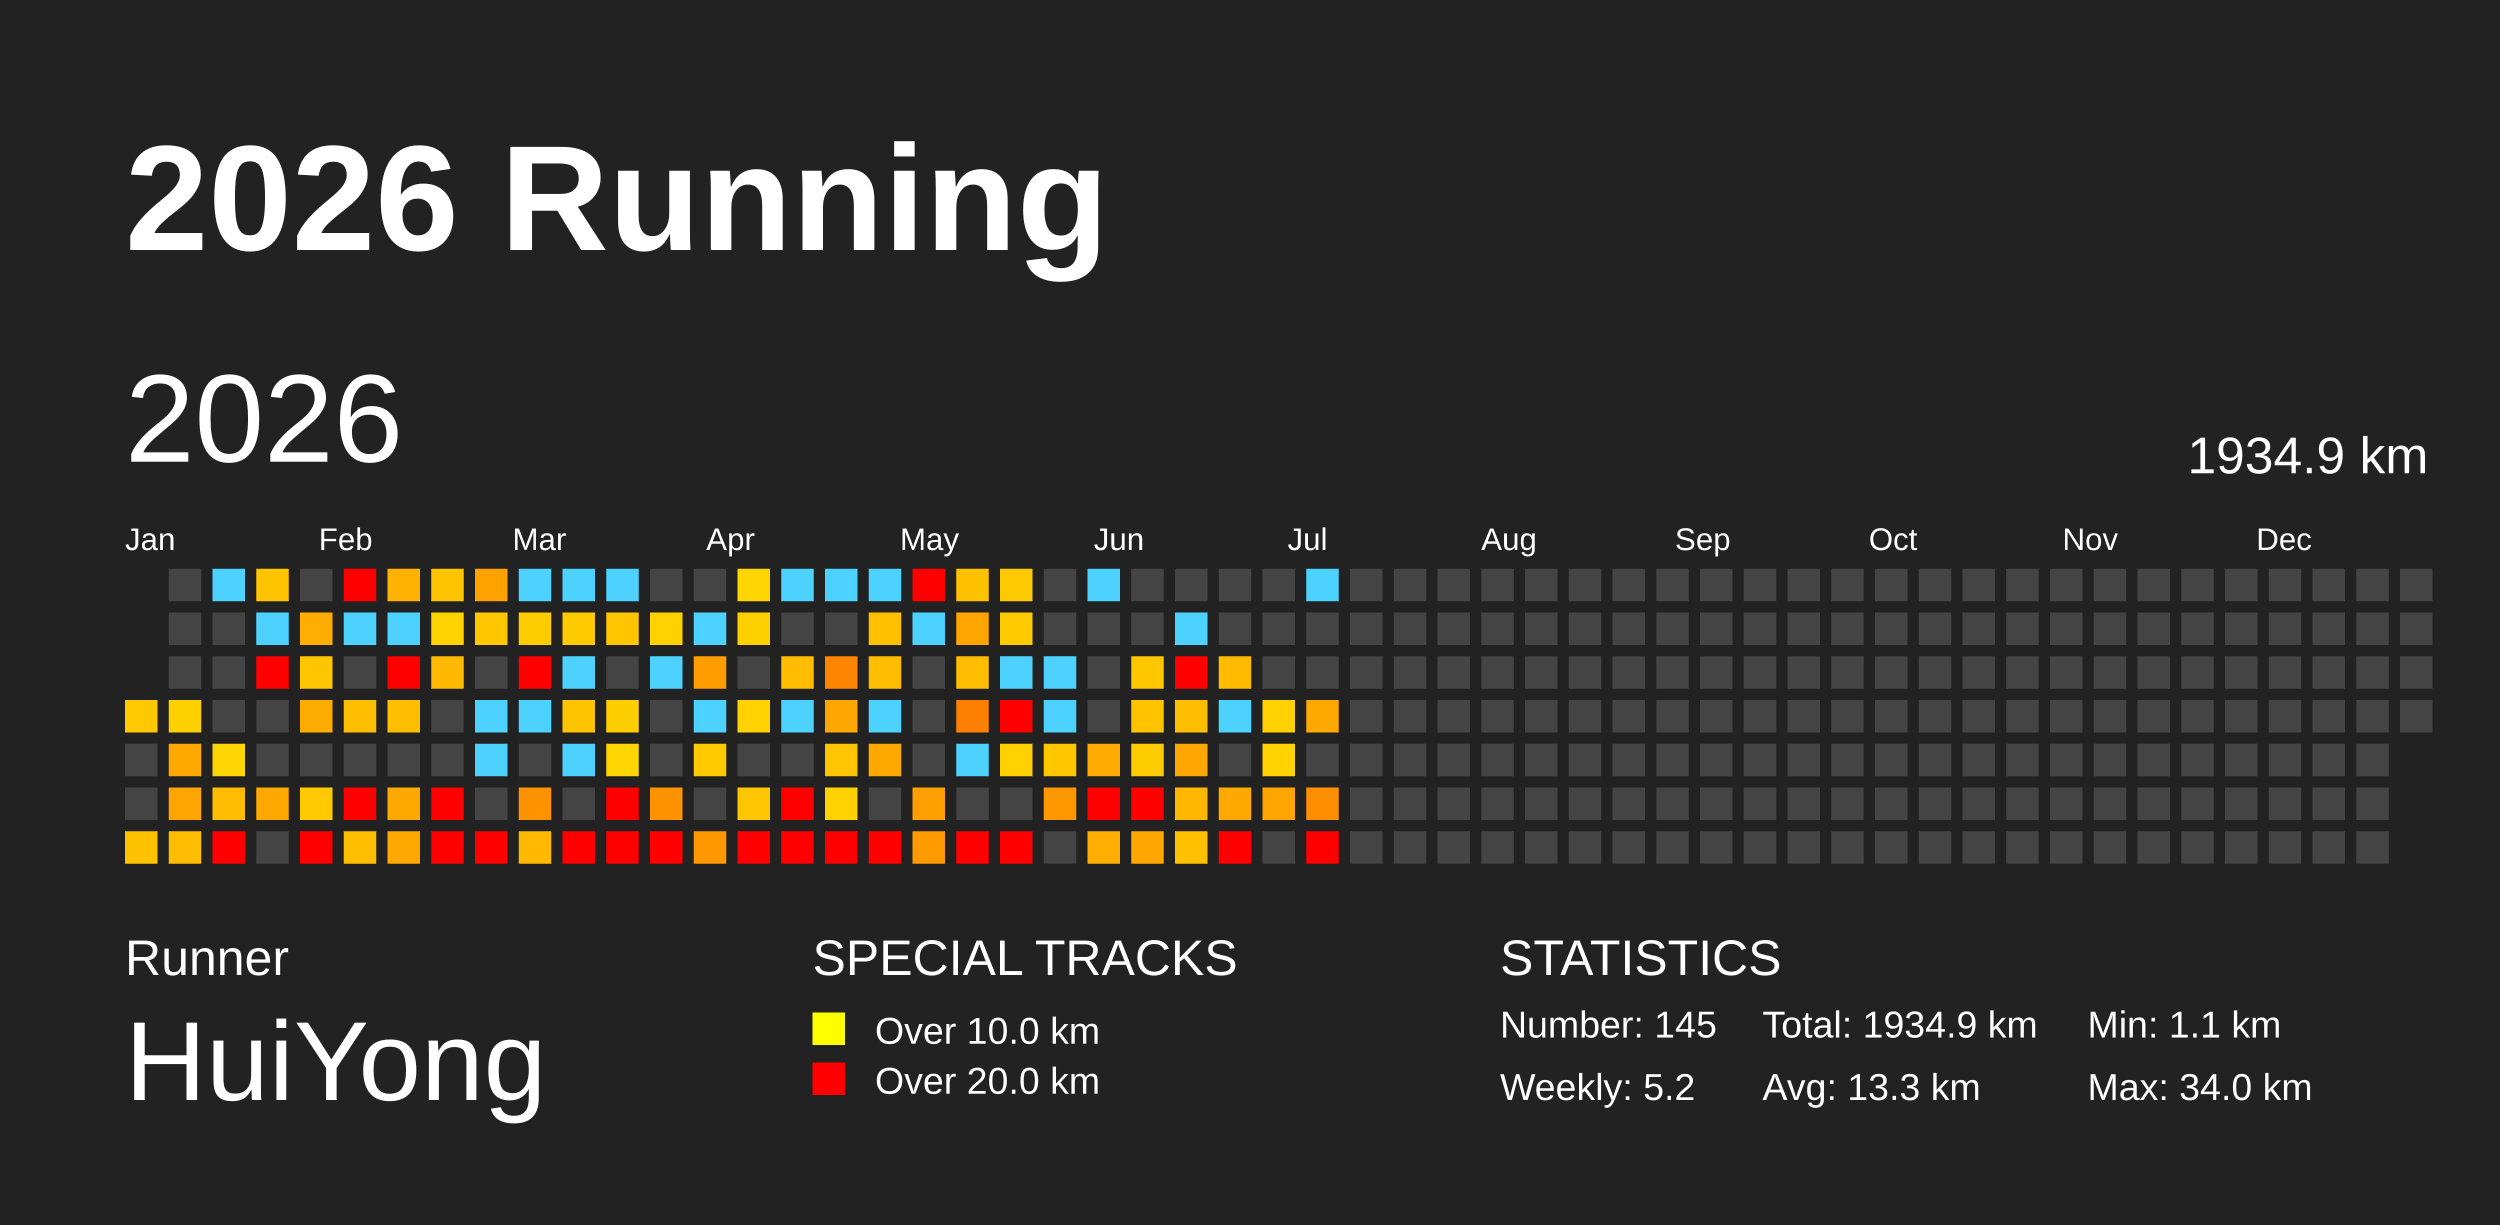
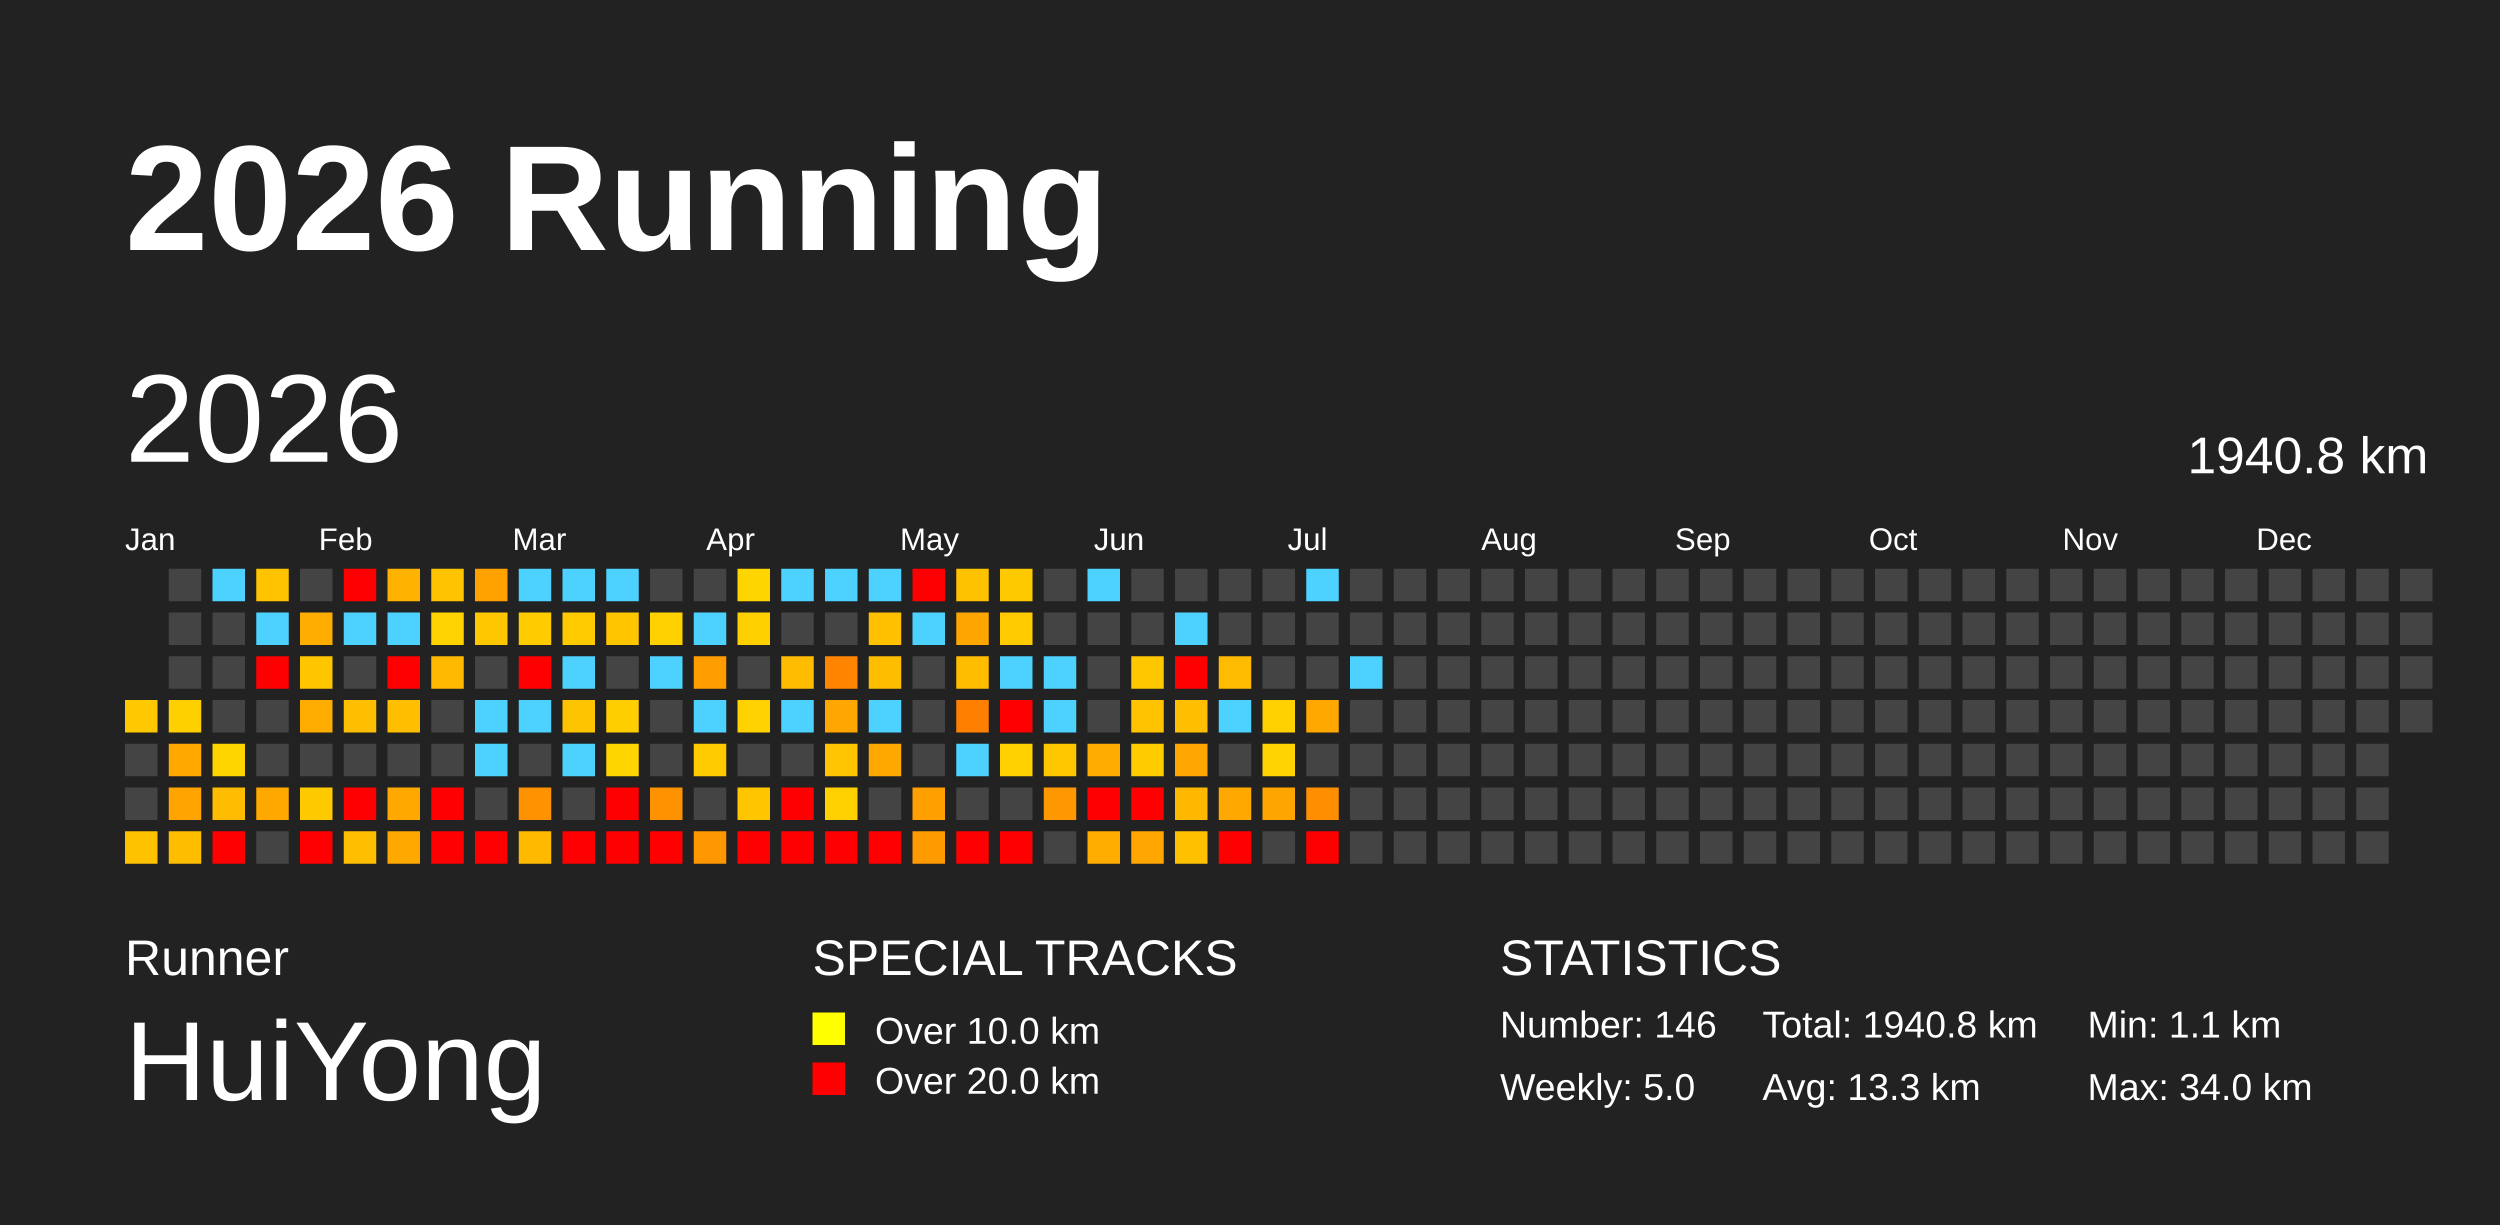
<svg xmlns="http://www.w3.org/2000/svg" baseProfile="full" height="98mm" version="1.1" viewBox="0,0,200,98" width="200mm">
  <defs />
  <rect fill="#222222" height="98" width="200" x="0" y="0" />
  <text fill="#FFFFFF" style="font-size:12px; font-family:Arial; font-weight:bold;" x="10" y="20">2026 Running</text>
  <text fill="#FFFFFF" style="font-size:4px; font-family:Arial" x="10" y="78">Runner</text>
  <text fill="#FFFFFF" style="font-size:9px; font-family:Arial" x="10" y="88">HuiYong</text>
  <text fill="#FFFFFF" style="font-size:4px; font-family:Arial" x="65" y="78">SPECIAL TRACKS</text>
  <rect fill="yellow" height="2.6" width="2.6" x="65" y="81" />
  <text fill="#FFFFFF" style="font-size:3px; font-family:Arial" x="70" y="83.5">Over 10.0 km</text>
  <rect fill="red" height="2.6" width="2.6" x="65" y="85" />
  <text fill="#FFFFFF" style="font-size:3px; font-family:Arial" x="70" y="87.5">Over 20.0 km</text>
  <text fill="#FFFFFF" style="font-size:4px; font-family:Arial" x="120" y="78">STATISTICS</text>
-   <text fill="#FFFFFF" style="font-size:3px; font-family:Arial" x="120" y="83">Number: 145</text>
-   <text fill="#FFFFFF" style="font-size:3px; font-family:Arial" x="120" y="88">Weekly: 5.2</text>
-   <text fill="#FFFFFF" style="font-size:3px; font-family:Arial" x="141" y="83">Total: 1934.9 km</text>
+   <text fill="#FFFFFF" style="font-size:3px; font-family:Arial" x="120" y="83">Number: 146</text>
+   <text fill="#FFFFFF" style="font-size:3px; font-family:Arial" x="120" y="88">Weekly: 5.0</text>
+   <text fill="#FFFFFF" style="font-size:3px; font-family:Arial" x="141" y="83">Total: 1940.8 km</text>
  <text fill="#FFFFFF" style="font-size:3px; font-family:Arial" x="141" y="88">Avg: 13.3 km</text>
  <text fill="#FFFFFF" style="font-size:3px; font-family:Arial" x="167" y="83">Min: 1.1 km</text>
  <text fill="#FFFFFF" style="font-size:3px; font-family:Arial" x="167" y="88">Max: 34.0 km</text>
  <text dominant-baseline="hanging" fill="#FFFFFF" style="font-size:10.0px; font-family:Arial;" x="10" y="30">2026</text>
-   <text dominant-baseline="hanging" fill="#FFFFFF" style="font-size:4.125px; font-family:Arial;" x="175" y="35">1934.9 km</text>
+   <text dominant-baseline="hanging" fill="#FFFFFF" style="font-size:4.125px; font-family:Arial;" x="175" y="35">1940.8 km</text>
  <text fill="#FFFFFF" style="font-size:2.5px; font-family:Arial" x="10.0" y="44">Jan</text>
  <text fill="#FFFFFF" style="font-size:2.5px; font-family:Arial" x="25.5" y="44">Feb</text>
  <text fill="#FFFFFF" style="font-size:2.5px; font-family:Arial" x="41.0" y="44">Mar</text>
  <text fill="#FFFFFF" style="font-size:2.5px; font-family:Arial" x="56.5" y="44">Apr</text>
  <text fill="#FFFFFF" style="font-size:2.5px; font-family:Arial" x="72.0" y="44">May</text>
  <text fill="#FFFFFF" style="font-size:2.5px; font-family:Arial" x="87.5" y="44">Jun</text>
  <text fill="#FFFFFF" style="font-size:2.5px; font-family:Arial" x="103.0" y="44">Jul</text>
  <text fill="#FFFFFF" style="font-size:2.5px; font-family:Arial" x="118.5" y="44">Aug</text>
  <text fill="#FFFFFF" style="font-size:2.5px; font-family:Arial" x="134.0" y="44">Sep</text>
  <text fill="#FFFFFF" style="font-size:2.5px; font-family:Arial" x="149.5" y="44">Oct</text>
  <text fill="#FFFFFF" style="font-size:2.5px; font-family:Arial" x="165.0" y="44">Nov</text>
  <text fill="#FFFFFF" style="font-size:2.5px; font-family:Arial" x="180.5" y="44">Dec</text>
  <rect fill="#ffc800" height="2.6" width="2.6" x="10.0" y="56.0" />
  <rect fill="#444444" height="2.6" width="2.6" x="10.0" y="59.5" />
  <rect fill="#444444" height="2.6" width="2.6" x="10.0" y="63.0" />
  <rect fill="#ffc200" height="2.6" width="2.6" x="10.0" y="66.5" />
  <rect fill="#444444" height="2.6" width="2.6" x="13.5" y="45.5" />
  <rect fill="#444444" height="2.6" width="2.6" x="13.5" y="49.0" />
  <rect fill="#444444" height="2.6" width="2.6" x="13.5" y="52.5" />
  <rect fill="#ffd000" height="2.6" width="2.6" x="13.5" y="56.0" />
  <rect fill="#ffa800" height="2.6" width="2.6" x="13.5" y="59.5" />
  <rect fill="#ffa400" height="2.6" width="2.6" x="13.5" y="63.0" />
  <rect fill="#ffbd00" height="2.6" width="2.6" x="13.5" y="66.5" />
  <rect fill="#4dd2ff" height="2.6" width="2.6" x="17.0" y="45.5" />
  <rect fill="#444444" height="2.6" width="2.6" x="17.0" y="49.0" />
  <rect fill="#444444" height="2.6" width="2.6" x="17.0" y="52.5" />
  <rect fill="#444444" height="2.6" width="2.6" x="17.0" y="56.0" />
  <rect fill="#ffd500" height="2.6" width="2.6" x="17.0" y="59.5" />
  <rect fill="#ffbc00" height="2.6" width="2.6" x="17.0" y="63.0" />
  <rect fill="red" height="2.6" width="2.6" x="17.0" y="66.5" />
  <rect fill="#ffc300" height="2.6" width="2.6" x="20.5" y="45.5" />
  <rect fill="#4dd2ff" height="2.6" width="2.6" x="20.5" y="49.0" />
  <rect fill="red" height="2.6" width="2.6" x="20.5" y="52.5" />
  <rect fill="#444444" height="2.6" width="2.6" x="20.5" y="56.0" />
  <rect fill="#444444" height="2.6" width="2.6" x="20.5" y="59.5" />
  <rect fill="#ffa800" height="2.6" width="2.6" x="20.5" y="63.0" />
  <rect fill="#444444" height="2.6" width="2.6" x="20.5" y="66.5" />
  <rect fill="#444444" height="2.6" width="2.6" x="24.0" y="45.5" />
  <rect fill="#ffad00" height="2.6" width="2.6" x="24.0" y="49.0" />
  <rect fill="#ffc600" height="2.6" width="2.6" x="24.0" y="52.5" />
  <rect fill="#ffac00" height="2.6" width="2.6" x="24.0" y="56.0" />
  <rect fill="#444444" height="2.6" width="2.6" x="24.0" y="59.5" />
  <rect fill="#ffc900" height="2.6" width="2.6" x="24.0" y="63.0" />
  <rect fill="red" height="2.6" width="2.6" x="24.0" y="66.5" />
  <rect fill="red" height="2.6" width="2.6" x="27.5" y="45.5" />
  <rect fill="#4dd2ff" height="2.6" width="2.6" x="27.5" y="49.0" />
  <rect fill="#444444" height="2.6" width="2.6" x="27.5" y="52.5" />
  <rect fill="#ffbe00" height="2.6" width="2.6" x="27.5" y="56.0" />
  <rect fill="#444444" height="2.6" width="2.6" x="27.5" y="59.5" />
  <rect fill="red" height="2.6" width="2.6" x="27.5" y="63.0" />
  <rect fill="#ffbf00" height="2.6" width="2.6" x="27.5" y="66.5" />
  <rect fill="#ffb200" height="2.6" width="2.6" x="31.0" y="45.5" />
  <rect fill="#4dd2ff" height="2.6" width="2.6" x="31.0" y="49.0" />
  <rect fill="red" height="2.6" width="2.6" x="31.0" y="52.5" />
  <rect fill="#ffbe00" height="2.6" width="2.6" x="31.0" y="56.0" />
  <rect fill="#444444" height="2.6" width="2.6" x="31.0" y="59.5" />
  <rect fill="#ffa900" height="2.6" width="2.6" x="31.0" y="63.0" />
  <rect fill="#ffa800" height="2.6" width="2.6" x="31.0" y="66.5" />
  <rect fill="#ffc300" height="2.6" width="2.6" x="34.5" y="45.5" />
  <rect fill="#ffd300" height="2.6" width="2.6" x="34.5" y="49.0" />
  <rect fill="#ffb900" height="2.6" width="2.6" x="34.5" y="52.5" />
  <rect fill="#444444" height="2.6" width="2.6" x="34.5" y="56.0" />
  <rect fill="#444444" height="2.6" width="2.6" x="34.5" y="59.5" />
  <rect fill="red" height="2.6" width="2.6" x="34.5" y="63.0" />
  <rect fill="red" height="2.6" width="2.6" x="34.5" y="66.5" />
  <rect fill="#ffa200" height="2.6" width="2.6" x="38.0" y="45.5" />
  <rect fill="#ffc700" height="2.6" width="2.6" x="38.0" y="49.0" />
  <rect fill="#444444" height="2.6" width="2.6" x="38.0" y="52.5" />
  <rect fill="#4dd2ff" height="2.6" width="2.6" x="38.0" y="56.0" />
  <rect fill="#4dd2ff" height="2.6" width="2.6" x="38.0" y="59.5" />
  <rect fill="#444444" height="2.6" width="2.6" x="38.0" y="63.0" />
  <rect fill="red" height="2.6" width="2.6" x="38.0" y="66.5" />
  <rect fill="#4dd2ff" height="2.6" width="2.6" x="41.5" y="45.5" />
  <rect fill="#ffcc00" height="2.6" width="2.6" x="41.5" y="49.0" />
  <rect fill="red" height="2.6" width="2.6" x="41.5" y="52.5" />
  <rect fill="#4dd2ff" height="2.6" width="2.6" x="41.5" y="56.0" />
  <rect fill="#444444" height="2.6" width="2.6" x="41.5" y="59.5" />
  <rect fill="#ff9200" height="2.6" width="2.6" x="41.5" y="63.0" />
  <rect fill="#ffba00" height="2.6" width="2.6" x="41.5" y="66.5" />
  <rect fill="#4dd2ff" height="2.6" width="2.6" x="45.0" y="45.5" />
  <rect fill="#ffcb00" height="2.6" width="2.6" x="45.0" y="49.0" />
  <rect fill="#4dd2ff" height="2.6" width="2.6" x="45.0" y="52.5" />
  <rect fill="#ffc400" height="2.6" width="2.6" x="45.0" y="56.0" />
  <rect fill="#4dd2ff" height="2.6" width="2.6" x="45.0" y="59.5" />
  <rect fill="#444444" height="2.6" width="2.6" x="45.0" y="63.0" />
  <rect fill="red" height="2.6" width="2.6" x="45.0" y="66.5" />
  <rect fill="#4dd2ff" height="2.6" width="2.6" x="48.5" y="45.5" />
  <rect fill="#ffc600" height="2.6" width="2.6" x="48.5" y="49.0" />
  <rect fill="#444444" height="2.6" width="2.6" x="48.5" y="52.5" />
  <rect fill="#ffce00" height="2.6" width="2.6" x="48.5" y="56.0" />
  <rect fill="#ffd500" height="2.6" width="2.6" x="48.5" y="59.5" />
  <rect fill="red" height="2.6" width="2.6" x="48.5" y="63.0" />
  <rect fill="red" height="2.6" width="2.6" x="48.5" y="66.5" />
  <rect fill="#444444" height="2.6" width="2.6" x="52.0" y="45.5" />
  <rect fill="#ffd100" height="2.6" width="2.6" x="52.0" y="49.0" />
  <rect fill="#4dd2ff" height="2.6" width="2.6" x="52.0" y="52.5" />
  <rect fill="#444444" height="2.6" width="2.6" x="52.0" y="56.0" />
  <rect fill="#444444" height="2.6" width="2.6" x="52.0" y="59.5" />
  <rect fill="#ff9200" height="2.6" width="2.6" x="52.0" y="63.0" />
  <rect fill="red" height="2.6" width="2.6" x="52.0" y="66.5" />
  <rect fill="#444444" height="2.6" width="2.6" x="55.5" y="45.5" />
  <rect fill="#4dd2ff" height="2.6" width="2.6" x="55.5" y="49.0" />
  <rect fill="#ff9d00" height="2.6" width="2.6" x="55.5" y="52.5" />
  <rect fill="#4dd2ff" height="2.6" width="2.6" x="55.5" y="56.0" />
  <rect fill="#ffcb00" height="2.6" width="2.6" x="55.5" y="59.5" />
  <rect fill="#444444" height="2.6" width="2.6" x="55.5" y="63.0" />
  <rect fill="#ff9700" height="2.6" width="2.6" x="55.5" y="66.5" />
  <rect fill="#ffd500" height="2.6" width="2.6" x="59.0" y="45.5" />
  <rect fill="#ffd000" height="2.6" width="2.6" x="59.0" y="49.0" />
  <rect fill="#444444" height="2.6" width="2.6" x="59.0" y="52.5" />
  <rect fill="#ffd200" height="2.6" width="2.6" x="59.0" y="56.0" />
  <rect fill="#444444" height="2.6" width="2.6" x="59.0" y="59.5" />
  <rect fill="#ffc600" height="2.6" width="2.6" x="59.0" y="63.0" />
  <rect fill="red" height="2.6" width="2.6" x="59.0" y="66.5" />
  <rect fill="#4dd2ff" height="2.6" width="2.6" x="62.5" y="45.5" />
  <rect fill="#444444" height="2.6" width="2.6" x="62.5" y="49.0" />
  <rect fill="#ffbc00" height="2.6" width="2.6" x="62.5" y="52.5" />
  <rect fill="#4dd2ff" height="2.6" width="2.6" x="62.5" y="56.0" />
  <rect fill="#444444" height="2.6" width="2.6" x="62.5" y="59.5" />
  <rect fill="red" height="2.6" width="2.6" x="62.5" y="63.0" />
  <rect fill="red" height="2.6" width="2.6" x="62.5" y="66.5" />
  <rect fill="#4dd2ff" height="2.6" width="2.6" x="66.0" y="45.5" />
  <rect fill="#444444" height="2.6" width="2.6" x="66.0" y="49.0" />
  <rect fill="#ff8400" height="2.6" width="2.6" x="66.0" y="52.5" />
  <rect fill="#ffa600" height="2.6" width="2.6" x="66.0" y="56.0" />
  <rect fill="#ffc500" height="2.6" width="2.6" x="66.0" y="59.5" />
  <rect fill="#ffd100" height="2.6" width="2.6" x="66.0" y="63.0" />
  <rect fill="red" height="2.6" width="2.6" x="66.0" y="66.5" />
  <rect fill="#4dd2ff" height="2.6" width="2.6" x="69.5" y="45.5" />
  <rect fill="#ffc000" height="2.6" width="2.6" x="69.5" y="49.0" />
  <rect fill="#ffbd00" height="2.6" width="2.6" x="69.5" y="52.5" />
  <rect fill="#4dd2ff" height="2.6" width="2.6" x="69.5" y="56.0" />
  <rect fill="#ffa900" height="2.6" width="2.6" x="69.5" y="59.5" />
  <rect fill="#444444" height="2.6" width="2.6" x="69.5" y="63.0" />
  <rect fill="red" height="2.6" width="2.6" x="69.5" y="66.5" />
  <rect fill="red" height="2.6" width="2.6" x="73.0" y="45.5" />
  <rect fill="#4dd2ff" height="2.6" width="2.6" x="73.0" y="49.0" />
  <rect fill="#444444" height="2.6" width="2.6" x="73.0" y="52.5" />
  <rect fill="#444444" height="2.6" width="2.6" x="73.0" y="56.0" />
  <rect fill="#444444" height="2.6" width="2.6" x="73.0" y="59.5" />
  <rect fill="#ffa000" height="2.6" width="2.6" x="73.0" y="63.0" />
  <rect fill="#ff9a00" height="2.6" width="2.6" x="73.0" y="66.5" />
  <rect fill="#ffc200" height="2.6" width="2.6" x="76.5" y="45.5" />
  <rect fill="#ffa500" height="2.6" width="2.6" x="76.5" y="49.0" />
  <rect fill="#ffbd00" height="2.6" width="2.6" x="76.5" y="52.5" />
  <rect fill="#ff8000" height="2.6" width="2.6" x="76.5" y="56.0" />
  <rect fill="#4dd2ff" height="2.6" width="2.6" x="76.5" y="59.5" />
  <rect fill="#444444" height="2.6" width="2.6" x="76.5" y="63.0" />
  <rect fill="red" height="2.6" width="2.6" x="76.5" y="66.5" />
  <rect fill="#ffc900" height="2.6" width="2.6" x="80.0" y="45.5" />
  <rect fill="#ffca00" height="2.6" width="2.6" x="80.0" y="49.0" />
  <rect fill="#4dd2ff" height="2.6" width="2.6" x="80.0" y="52.5" />
  <rect fill="red" height="2.6" width="2.6" x="80.0" y="56.0" />
  <rect fill="#ffd100" height="2.6" width="2.6" x="80.0" y="59.5" />
  <rect fill="#444444" height="2.6" width="2.6" x="80.0" y="63.0" />
  <rect fill="red" height="2.6" width="2.6" x="80.0" y="66.5" />
  <rect fill="#444444" height="2.6" width="2.6" x="83.5" y="45.5" />
  <rect fill="#444444" height="2.6" width="2.6" x="83.5" y="49.0" />
  <rect fill="#4dd2ff" height="2.6" width="2.6" x="83.5" y="52.5" />
  <rect fill="#4dd2ff" height="2.6" width="2.6" x="83.5" y="56.0" />
  <rect fill="#ffc700" height="2.6" width="2.6" x="83.5" y="59.5" />
  <rect fill="#ff9700" height="2.6" width="2.6" x="83.5" y="63.0" />
  <rect fill="#444444" height="2.6" width="2.6" x="83.5" y="66.5" />
  <rect fill="#4dd2ff" height="2.6" width="2.6" x="87.0" y="45.5" />
  <rect fill="#444444" height="2.6" width="2.6" x="87.0" y="49.0" />
  <rect fill="#444444" height="2.6" width="2.6" x="87.0" y="52.5" />
  <rect fill="#444444" height="2.6" width="2.6" x="87.0" y="56.0" />
  <rect fill="#ffab00" height="2.6" width="2.6" x="87.0" y="59.5" />
  <rect fill="red" height="2.6" width="2.6" x="87.0" y="63.0" />
  <rect fill="#ffae00" height="2.6" width="2.6" x="87.0" y="66.5" />
  <rect fill="#444444" height="2.6" width="2.6" x="90.5" y="45.5" />
  <rect fill="#444444" height="2.6" width="2.6" x="90.5" y="49.0" />
  <rect fill="#ffc700" height="2.6" width="2.6" x="90.5" y="52.5" />
  <rect fill="#ffc300" height="2.6" width="2.6" x="90.5" y="56.0" />
  <rect fill="#ffcc00" height="2.6" width="2.6" x="90.5" y="59.5" />
  <rect fill="red" height="2.6" width="2.6" x="90.5" y="63.0" />
  <rect fill="#ffa600" height="2.6" width="2.6" x="90.5" y="66.5" />
  <rect fill="#444444" height="2.6" width="2.6" x="94.0" y="45.5" />
  <rect fill="#4dd2ff" height="2.6" width="2.6" x="94.0" y="49.0" />
  <rect fill="red" height="2.6" width="2.6" x="94.0" y="52.5" />
  <rect fill="#ffbf00" height="2.6" width="2.6" x="94.0" y="56.0" />
  <rect fill="#ffa700" height="2.6" width="2.6" x="94.0" y="59.5" />
  <rect fill="#ffb700" height="2.6" width="2.6" x="94.0" y="63.0" />
  <rect fill="#ffc000" height="2.6" width="2.6" x="94.0" y="66.5" />
  <rect fill="#444444" height="2.6" width="2.6" x="97.5" y="45.5" />
  <rect fill="#444444" height="2.6" width="2.6" x="97.5" y="49.0" />
  <rect fill="#ffbb00" height="2.6" width="2.6" x="97.5" y="52.5" />
  <rect fill="#4dd2ff" height="2.6" width="2.6" x="97.5" y="56.0" />
  <rect fill="#444444" height="2.6" width="2.6" x="97.5" y="59.5" />
  <rect fill="#ffa900" height="2.6" width="2.6" x="97.5" y="63.0" />
  <rect fill="red" height="2.6" width="2.6" x="97.5" y="66.5" />
  <rect fill="#444444" height="2.6" width="2.6" x="101.0" y="45.5" />
  <rect fill="#444444" height="2.6" width="2.6" x="101.0" y="49.0" />
  <rect fill="#444444" height="2.6" width="2.6" x="101.0" y="52.5" />
  <rect fill="#ffd100" height="2.6" width="2.6" x="101.0" y="56.0" />
  <rect fill="#ffd300" height="2.6" width="2.6" x="101.0" y="59.5" />
  <rect fill="#ffa500" height="2.6" width="2.6" x="101.0" y="63.0" />
  <rect fill="#444444" height="2.6" width="2.6" x="101.0" y="66.5" />
  <rect fill="#4dd2ff" height="2.6" width="2.6" x="104.5" y="45.5" />
  <rect fill="#444444" height="2.6" width="2.6" x="104.5" y="49.0" />
  <rect fill="#444444" height="2.6" width="2.6" x="104.5" y="52.5" />
  <rect fill="#ffa800" height="2.6" width="2.6" x="104.5" y="56.0" />
  <rect fill="#444444" height="2.6" width="2.6" x="104.5" y="59.5" />
  <rect fill="#ff8f00" height="2.6" width="2.6" x="104.5" y="63.0" />
  <rect fill="red" height="2.6" width="2.6" x="104.5" y="66.5" />
  <rect fill="#444444" height="2.6" width="2.6" x="108.0" y="45.5" />
  <rect fill="#444444" height="2.6" width="2.6" x="108.0" y="49.0" />
-   <rect fill="#444444" height="2.6" width="2.6" x="108.0" y="52.5" />
+   <rect fill="#4dd2ff" height="2.6" width="2.6" x="108.0" y="52.5" />
  <rect fill="#444444" height="2.6" width="2.6" x="108.0" y="56.0" />
  <rect fill="#444444" height="2.6" width="2.6" x="108.0" y="59.5" />
  <rect fill="#444444" height="2.6" width="2.6" x="108.0" y="63.0" />
  <rect fill="#444444" height="2.6" width="2.6" x="108.0" y="66.5" />
  <rect fill="#444444" height="2.6" width="2.6" x="111.5" y="45.5" />
  <rect fill="#444444" height="2.6" width="2.6" x="111.5" y="49.0" />
  <rect fill="#444444" height="2.6" width="2.6" x="111.5" y="52.5" />
  <rect fill="#444444" height="2.6" width="2.6" x="111.5" y="56.0" />
  <rect fill="#444444" height="2.6" width="2.6" x="111.5" y="59.5" />
  <rect fill="#444444" height="2.6" width="2.6" x="111.5" y="63.0" />
  <rect fill="#444444" height="2.6" width="2.6" x="111.5" y="66.5" />
  <rect fill="#444444" height="2.6" width="2.6" x="115.0" y="45.5" />
  <rect fill="#444444" height="2.6" width="2.6" x="115.0" y="49.0" />
  <rect fill="#444444" height="2.6" width="2.6" x="115.0" y="52.5" />
  <rect fill="#444444" height="2.6" width="2.6" x="115.0" y="56.0" />
  <rect fill="#444444" height="2.6" width="2.6" x="115.0" y="59.5" />
  <rect fill="#444444" height="2.6" width="2.6" x="115.0" y="63.0" />
  <rect fill="#444444" height="2.6" width="2.6" x="115.0" y="66.5" />
  <rect fill="#444444" height="2.6" width="2.6" x="118.5" y="45.5" />
  <rect fill="#444444" height="2.6" width="2.6" x="118.5" y="49.0" />
  <rect fill="#444444" height="2.6" width="2.6" x="118.5" y="52.5" />
  <rect fill="#444444" height="2.6" width="2.6" x="118.5" y="56.0" />
  <rect fill="#444444" height="2.6" width="2.6" x="118.5" y="59.5" />
  <rect fill="#444444" height="2.6" width="2.6" x="118.5" y="63.0" />
  <rect fill="#444444" height="2.6" width="2.6" x="118.5" y="66.5" />
  <rect fill="#444444" height="2.6" width="2.6" x="122.0" y="45.5" />
  <rect fill="#444444" height="2.6" width="2.6" x="122.0" y="49.0" />
  <rect fill="#444444" height="2.6" width="2.6" x="122.0" y="52.5" />
  <rect fill="#444444" height="2.6" width="2.6" x="122.0" y="56.0" />
  <rect fill="#444444" height="2.6" width="2.6" x="122.0" y="59.5" />
  <rect fill="#444444" height="2.6" width="2.6" x="122.0" y="63.0" />
  <rect fill="#444444" height="2.6" width="2.6" x="122.0" y="66.5" />
  <rect fill="#444444" height="2.6" width="2.6" x="125.5" y="45.5" />
  <rect fill="#444444" height="2.6" width="2.6" x="125.5" y="49.0" />
  <rect fill="#444444" height="2.6" width="2.6" x="125.5" y="52.5" />
  <rect fill="#444444" height="2.6" width="2.6" x="125.5" y="56.0" />
  <rect fill="#444444" height="2.6" width="2.6" x="125.5" y="59.5" />
  <rect fill="#444444" height="2.6" width="2.6" x="125.5" y="63.0" />
  <rect fill="#444444" height="2.6" width="2.6" x="125.5" y="66.5" />
  <rect fill="#444444" height="2.6" width="2.6" x="129.0" y="45.5" />
  <rect fill="#444444" height="2.6" width="2.6" x="129.0" y="49.0" />
  <rect fill="#444444" height="2.6" width="2.6" x="129.0" y="52.5" />
  <rect fill="#444444" height="2.6" width="2.6" x="129.0" y="56.0" />
  <rect fill="#444444" height="2.6" width="2.6" x="129.0" y="59.5" />
  <rect fill="#444444" height="2.6" width="2.6" x="129.0" y="63.0" />
  <rect fill="#444444" height="2.6" width="2.6" x="129.0" y="66.5" />
  <rect fill="#444444" height="2.6" width="2.6" x="132.5" y="45.5" />
  <rect fill="#444444" height="2.6" width="2.6" x="132.5" y="49.0" />
  <rect fill="#444444" height="2.6" width="2.6" x="132.5" y="52.5" />
  <rect fill="#444444" height="2.6" width="2.6" x="132.5" y="56.0" />
  <rect fill="#444444" height="2.6" width="2.6" x="132.5" y="59.5" />
  <rect fill="#444444" height="2.6" width="2.6" x="132.5" y="63.0" />
  <rect fill="#444444" height="2.6" width="2.6" x="132.5" y="66.5" />
  <rect fill="#444444" height="2.6" width="2.6" x="136.0" y="45.5" />
  <rect fill="#444444" height="2.6" width="2.6" x="136.0" y="49.0" />
  <rect fill="#444444" height="2.6" width="2.6" x="136.0" y="52.5" />
  <rect fill="#444444" height="2.6" width="2.6" x="136.0" y="56.0" />
  <rect fill="#444444" height="2.6" width="2.6" x="136.0" y="59.5" />
  <rect fill="#444444" height="2.6" width="2.6" x="136.0" y="63.0" />
  <rect fill="#444444" height="2.6" width="2.6" x="136.0" y="66.5" />
  <rect fill="#444444" height="2.6" width="2.6" x="139.5" y="45.5" />
  <rect fill="#444444" height="2.6" width="2.6" x="139.5" y="49.0" />
  <rect fill="#444444" height="2.6" width="2.6" x="139.5" y="52.5" />
  <rect fill="#444444" height="2.6" width="2.6" x="139.5" y="56.0" />
  <rect fill="#444444" height="2.6" width="2.6" x="139.5" y="59.5" />
  <rect fill="#444444" height="2.6" width="2.6" x="139.5" y="63.0" />
  <rect fill="#444444" height="2.6" width="2.6" x="139.5" y="66.5" />
  <rect fill="#444444" height="2.6" width="2.6" x="143.0" y="45.5" />
  <rect fill="#444444" height="2.6" width="2.6" x="143.0" y="49.0" />
  <rect fill="#444444" height="2.6" width="2.6" x="143.0" y="52.5" />
  <rect fill="#444444" height="2.6" width="2.6" x="143.0" y="56.0" />
  <rect fill="#444444" height="2.6" width="2.6" x="143.0" y="59.5" />
  <rect fill="#444444" height="2.6" width="2.6" x="143.0" y="63.0" />
  <rect fill="#444444" height="2.6" width="2.6" x="143.0" y="66.5" />
  <rect fill="#444444" height="2.6" width="2.6" x="146.5" y="45.5" />
  <rect fill="#444444" height="2.6" width="2.6" x="146.5" y="49.0" />
  <rect fill="#444444" height="2.6" width="2.6" x="146.5" y="52.5" />
  <rect fill="#444444" height="2.6" width="2.6" x="146.5" y="56.0" />
  <rect fill="#444444" height="2.6" width="2.6" x="146.5" y="59.5" />
  <rect fill="#444444" height="2.6" width="2.6" x="146.5" y="63.0" />
  <rect fill="#444444" height="2.6" width="2.6" x="146.5" y="66.5" />
  <rect fill="#444444" height="2.6" width="2.6" x="150.0" y="45.5" />
  <rect fill="#444444" height="2.6" width="2.6" x="150.0" y="49.0" />
  <rect fill="#444444" height="2.6" width="2.6" x="150.0" y="52.5" />
  <rect fill="#444444" height="2.6" width="2.6" x="150.0" y="56.0" />
  <rect fill="#444444" height="2.6" width="2.6" x="150.0" y="59.5" />
  <rect fill="#444444" height="2.6" width="2.6" x="150.0" y="63.0" />
  <rect fill="#444444" height="2.6" width="2.6" x="150.0" y="66.5" />
  <rect fill="#444444" height="2.6" width="2.6" x="153.5" y="45.5" />
  <rect fill="#444444" height="2.6" width="2.6" x="153.5" y="49.0" />
  <rect fill="#444444" height="2.6" width="2.6" x="153.5" y="52.5" />
  <rect fill="#444444" height="2.6" width="2.6" x="153.5" y="56.0" />
  <rect fill="#444444" height="2.6" width="2.6" x="153.5" y="59.5" />
  <rect fill="#444444" height="2.6" width="2.6" x="153.5" y="63.0" />
  <rect fill="#444444" height="2.6" width="2.6" x="153.5" y="66.5" />
  <rect fill="#444444" height="2.6" width="2.6" x="157.0" y="45.5" />
  <rect fill="#444444" height="2.6" width="2.6" x="157.0" y="49.0" />
  <rect fill="#444444" height="2.6" width="2.6" x="157.0" y="52.5" />
  <rect fill="#444444" height="2.6" width="2.6" x="157.0" y="56.0" />
  <rect fill="#444444" height="2.6" width="2.6" x="157.0" y="59.5" />
  <rect fill="#444444" height="2.6" width="2.6" x="157.0" y="63.0" />
  <rect fill="#444444" height="2.6" width="2.6" x="157.0" y="66.5" />
  <rect fill="#444444" height="2.6" width="2.6" x="160.5" y="45.5" />
  <rect fill="#444444" height="2.6" width="2.6" x="160.5" y="49.0" />
  <rect fill="#444444" height="2.6" width="2.6" x="160.5" y="52.5" />
  <rect fill="#444444" height="2.6" width="2.6" x="160.5" y="56.0" />
  <rect fill="#444444" height="2.6" width="2.6" x="160.5" y="59.5" />
  <rect fill="#444444" height="2.6" width="2.6" x="160.5" y="63.0" />
  <rect fill="#444444" height="2.6" width="2.6" x="160.5" y="66.5" />
  <rect fill="#444444" height="2.6" width="2.6" x="164.0" y="45.5" />
  <rect fill="#444444" height="2.6" width="2.6" x="164.0" y="49.0" />
  <rect fill="#444444" height="2.6" width="2.6" x="164.0" y="52.5" />
  <rect fill="#444444" height="2.6" width="2.6" x="164.0" y="56.0" />
  <rect fill="#444444" height="2.6" width="2.6" x="164.0" y="59.5" />
  <rect fill="#444444" height="2.6" width="2.6" x="164.0" y="63.0" />
  <rect fill="#444444" height="2.6" width="2.6" x="164.0" y="66.5" />
  <rect fill="#444444" height="2.6" width="2.6" x="167.5" y="45.5" />
  <rect fill="#444444" height="2.6" width="2.6" x="167.5" y="49.0" />
  <rect fill="#444444" height="2.6" width="2.6" x="167.5" y="52.5" />
  <rect fill="#444444" height="2.6" width="2.6" x="167.5" y="56.0" />
  <rect fill="#444444" height="2.6" width="2.6" x="167.5" y="59.5" />
  <rect fill="#444444" height="2.6" width="2.6" x="167.5" y="63.0" />
  <rect fill="#444444" height="2.6" width="2.6" x="167.5" y="66.5" />
  <rect fill="#444444" height="2.6" width="2.6" x="171.0" y="45.5" />
  <rect fill="#444444" height="2.6" width="2.6" x="171.0" y="49.0" />
  <rect fill="#444444" height="2.6" width="2.6" x="171.0" y="52.5" />
  <rect fill="#444444" height="2.6" width="2.6" x="171.0" y="56.0" />
  <rect fill="#444444" height="2.6" width="2.6" x="171.0" y="59.5" />
  <rect fill="#444444" height="2.6" width="2.6" x="171.0" y="63.0" />
  <rect fill="#444444" height="2.6" width="2.6" x="171.0" y="66.5" />
  <rect fill="#444444" height="2.6" width="2.6" x="174.5" y="45.5" />
  <rect fill="#444444" height="2.6" width="2.6" x="174.5" y="49.0" />
  <rect fill="#444444" height="2.6" width="2.6" x="174.5" y="52.5" />
  <rect fill="#444444" height="2.6" width="2.6" x="174.5" y="56.0" />
  <rect fill="#444444" height="2.6" width="2.6" x="174.5" y="59.5" />
  <rect fill="#444444" height="2.6" width="2.6" x="174.5" y="63.0" />
  <rect fill="#444444" height="2.6" width="2.6" x="174.5" y="66.5" />
  <rect fill="#444444" height="2.6" width="2.6" x="178.0" y="45.5" />
  <rect fill="#444444" height="2.6" width="2.6" x="178.0" y="49.0" />
  <rect fill="#444444" height="2.6" width="2.6" x="178.0" y="52.5" />
  <rect fill="#444444" height="2.6" width="2.6" x="178.0" y="56.0" />
  <rect fill="#444444" height="2.6" width="2.6" x="178.0" y="59.5" />
  <rect fill="#444444" height="2.6" width="2.6" x="178.0" y="63.0" />
  <rect fill="#444444" height="2.6" width="2.6" x="178.0" y="66.5" />
  <rect fill="#444444" height="2.6" width="2.6" x="181.5" y="45.5" />
  <rect fill="#444444" height="2.6" width="2.6" x="181.5" y="49.0" />
  <rect fill="#444444" height="2.6" width="2.6" x="181.5" y="52.5" />
  <rect fill="#444444" height="2.6" width="2.6" x="181.5" y="56.0" />
  <rect fill="#444444" height="2.6" width="2.6" x="181.5" y="59.5" />
  <rect fill="#444444" height="2.6" width="2.6" x="181.5" y="63.0" />
  <rect fill="#444444" height="2.6" width="2.6" x="181.5" y="66.5" />
  <rect fill="#444444" height="2.6" width="2.6" x="185.0" y="45.5" />
  <rect fill="#444444" height="2.6" width="2.6" x="185.0" y="49.0" />
  <rect fill="#444444" height="2.6" width="2.6" x="185.0" y="52.5" />
  <rect fill="#444444" height="2.6" width="2.6" x="185.0" y="56.0" />
  <rect fill="#444444" height="2.6" width="2.6" x="185.0" y="59.5" />
  <rect fill="#444444" height="2.6" width="2.6" x="185.0" y="63.0" />
  <rect fill="#444444" height="2.6" width="2.6" x="185.0" y="66.5" />
  <rect fill="#444444" height="2.6" width="2.6" x="188.5" y="45.5" />
  <rect fill="#444444" height="2.6" width="2.6" x="188.5" y="49.0" />
  <rect fill="#444444" height="2.6" width="2.6" x="188.5" y="52.5" />
  <rect fill="#444444" height="2.6" width="2.6" x="188.5" y="56.0" />
  <rect fill="#444444" height="2.6" width="2.6" x="188.5" y="59.5" />
  <rect fill="#444444" height="2.6" width="2.6" x="188.5" y="63.0" />
  <rect fill="#444444" height="2.6" width="2.6" x="188.5" y="66.5" />
  <rect fill="#444444" height="2.6" width="2.6" x="192.0" y="45.5" />
  <rect fill="#444444" height="2.6" width="2.6" x="192.0" y="49.0" />
  <rect fill="#444444" height="2.6" width="2.6" x="192.0" y="52.5" />
  <rect fill="#444444" height="2.6" width="2.6" x="192.0" y="56.0" />
</svg>
